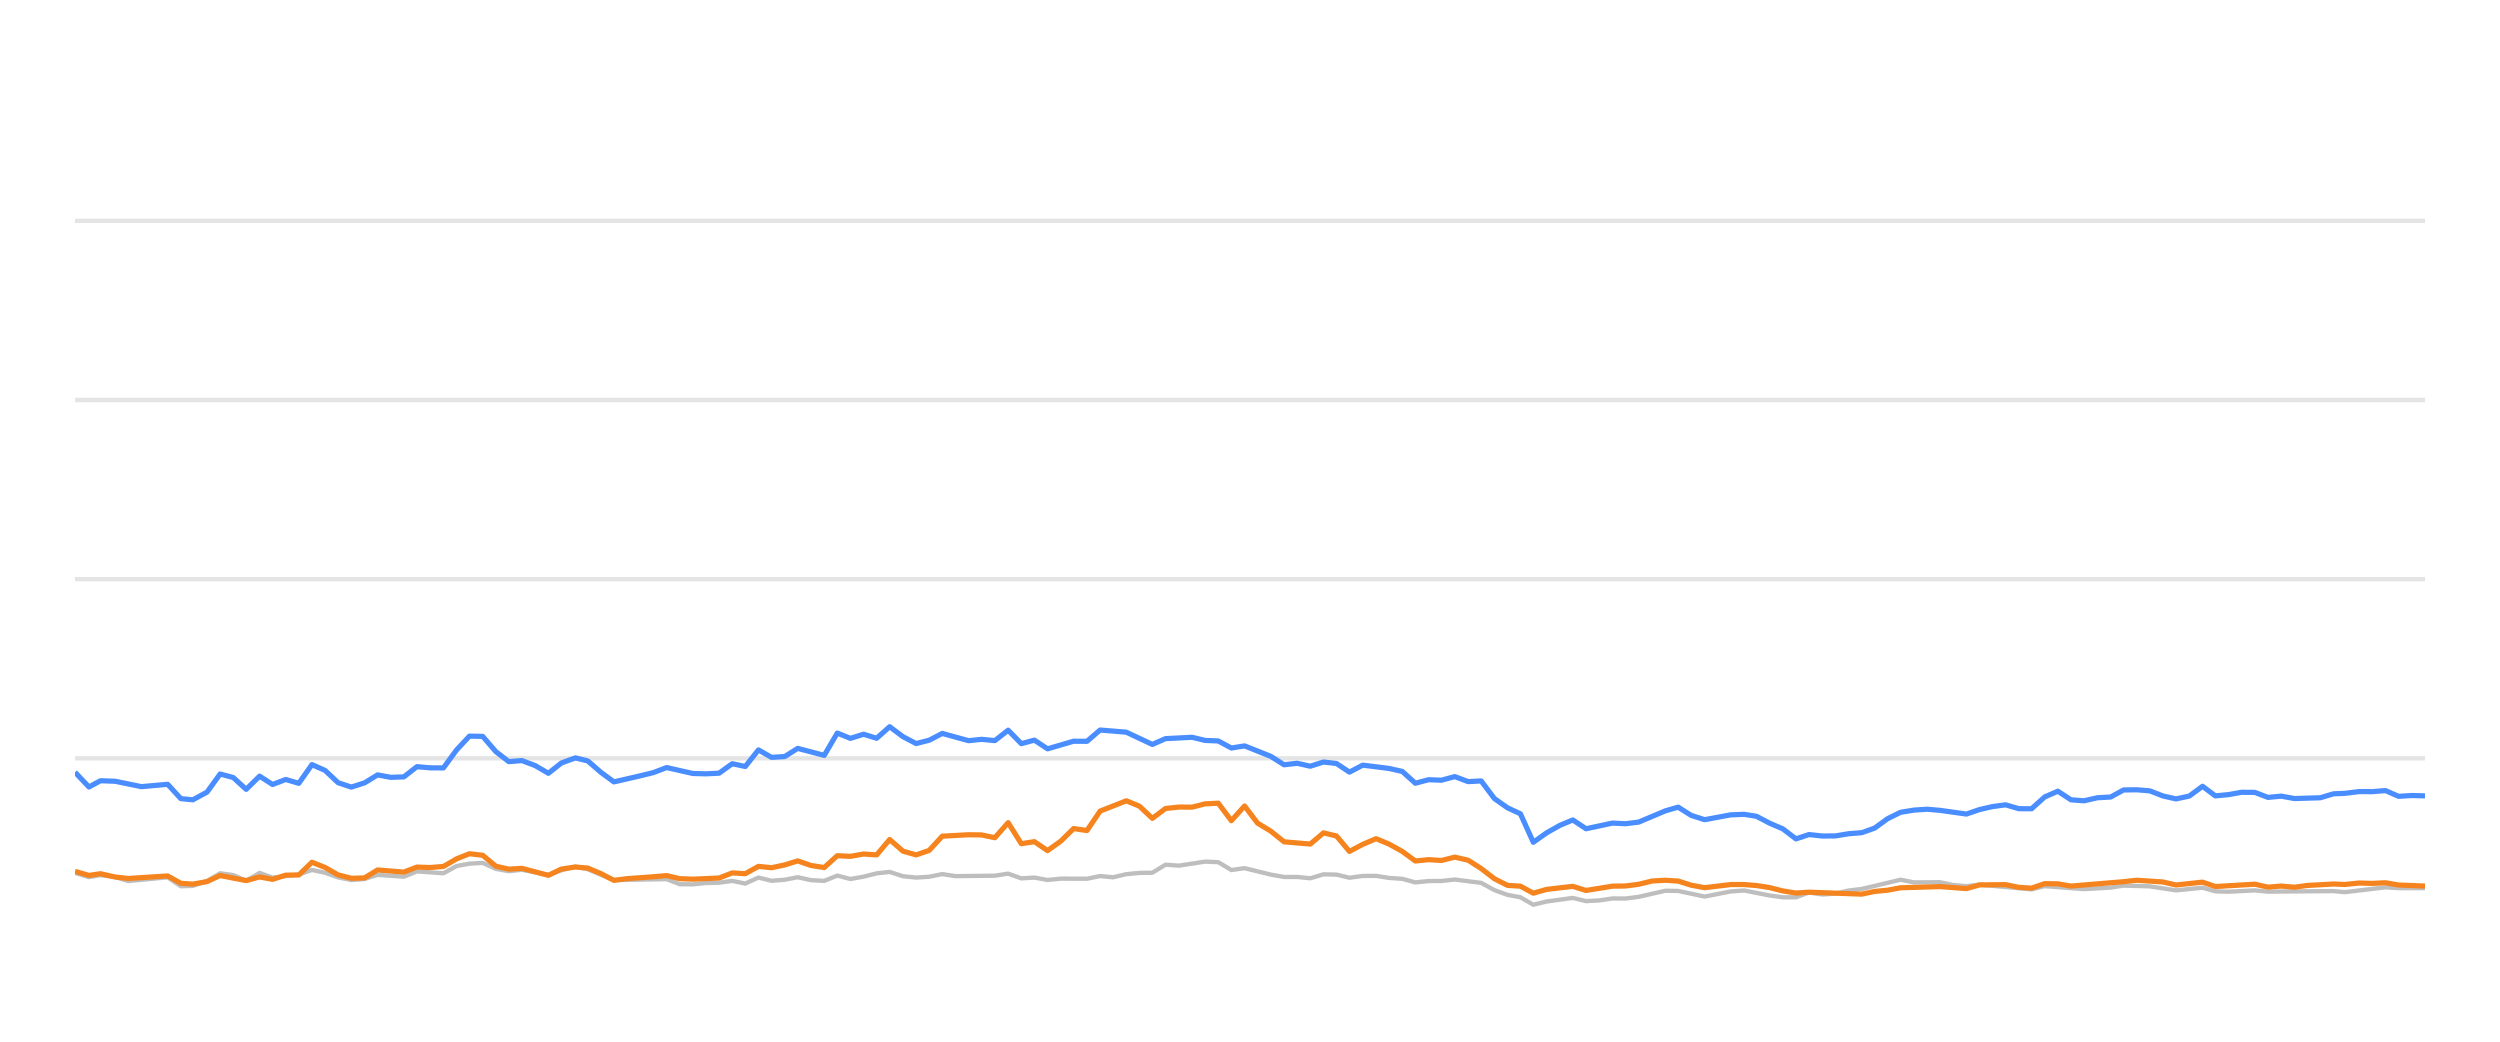
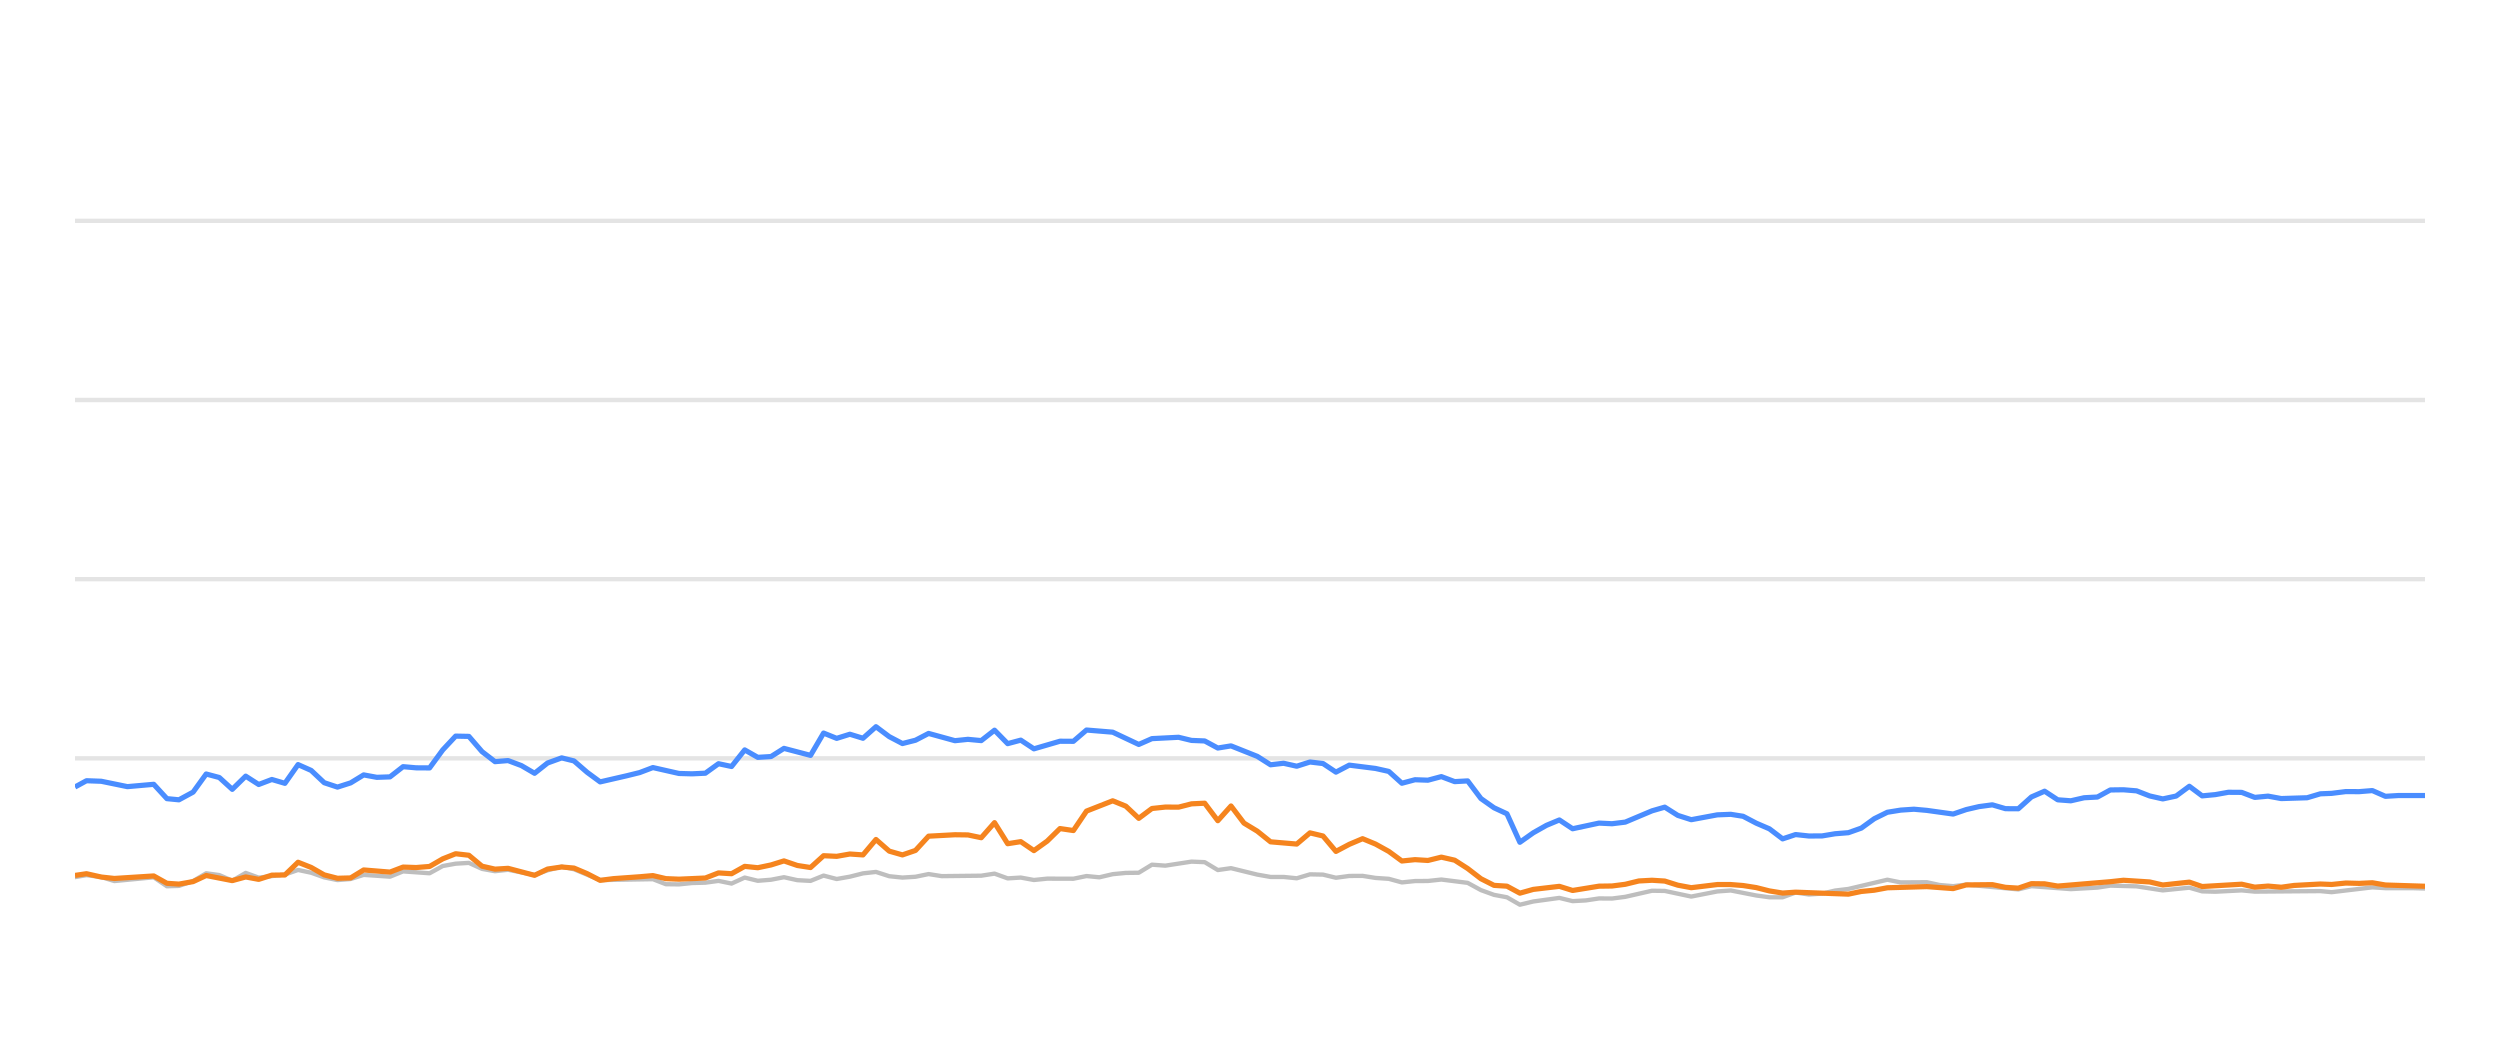
<svg xmlns="http://www.w3.org/2000/svg" width="288pt" height="120pt" viewBox="0 0 288 120" version="1.1">
  <defs>
    <style type="text/css">*{stroke-linejoin: round; stroke-linecap: butt}</style>
  </defs>
  <g id="figure_1">
    <g id="patch_1">
      <path d="M 0 120  L 288 120  L 288 0  L 0 0  L 0 120  z " style="fill: none; opacity: 0" />
    </g>
    <g id="axes_1">
      <g id="patch_2">
        <path d="M 8.64 108  L 279.36 108  L 279.36 4.8  L 8.64 4.8  L 8.64 108  z " style="fill: none" />
      </g>
      <g id="matplotlib.axis_1" />
      <g id="matplotlib.axis_2" />
      <g id="line2d_1">
-         <path d="M 8.64 87.36  L 279.36 87.36  " clip-path="url(#p9818166e66)" style="fill: none; stroke: #b2b2b2; stroke-opacity: 0.35; stroke-width: 0.5; stroke-linecap: square" />
+         <path d="M 8.64 87.36  L 279.36 87.36  " clip-path="url(#p8e7ebe1c97)" style="fill: none; stroke: #b2b2b2; stroke-opacity: 0.35; stroke-width: 0.5; stroke-linecap: square" />
      </g>
      <g id="line2d_2">
-         <path d="M 8.64 66.72  L 279.36 66.72  " clip-path="url(#p9818166e66)" style="fill: none; stroke: #b2b2b2; stroke-opacity: 0.35; stroke-width: 0.5; stroke-linecap: square" />
+         <path d="M 8.64 66.72  L 279.36 66.72  " clip-path="url(#p8e7ebe1c97)" style="fill: none; stroke: #b2b2b2; stroke-opacity: 0.35; stroke-width: 0.5; stroke-linecap: square" />
      </g>
      <g id="line2d_3">
-         <path d="M 8.64 46.08  L 279.36 46.08  " clip-path="url(#p9818166e66)" style="fill: none; stroke: #b2b2b2; stroke-opacity: 0.35; stroke-width: 0.5; stroke-linecap: square" />
+         <path d="M 8.64 46.08  L 279.36 46.08  " clip-path="url(#p8e7ebe1c97)" style="fill: none; stroke: #b2b2b2; stroke-opacity: 0.35; stroke-width: 0.5; stroke-linecap: square" />
      </g>
      <g id="line2d_4">
-         <path d="M 8.64 25.44  L 279.36 25.44  " clip-path="url(#p9818166e66)" style="fill: none; stroke: #b2b2b2; stroke-opacity: 0.35; stroke-width: 0.5; stroke-linecap: square" />
+         <path d="M 8.64 25.44  L 279.36 25.44  " clip-path="url(#p8e7ebe1c97)" style="fill: none; stroke: #b2b2b2; stroke-opacity: 0.35; stroke-width: 0.5; stroke-linecap: square" />
      </g>
      <g id="line2d_5">
-         <path d="M 8.64 100.549  L 10.249 101.044  L 11.571 100.817  L 13.271 101.034  L 14.781 101.498  L 19.316 101.065  L 20.832 102.097  L 22.217 102.056  L 23.851 101.498  L 25.356 100.601  L 26.865 100.807  L 28.359 101.457  L 29.906 100.559  L 31.402 101.106  L 34.421 100.745  L 35.936 100.219  L 37.448 100.539  L 38.948 101.075  L 40.475 101.385  L 41.991 101.261  L 43.493 100.786  L 46.523 100.993  L 48.032 100.384  L 51.083 100.601  L 52.599 99.765  L 54.084 99.496  L 55.608 99.403  L 57.12 100.095  L 58.618 100.363  L 60.121 100.198  L 63.171 100.797  L 64.669 100.26  L 66.293 99.837  L 67.711 100.136  L 70.722 101.385  L 76.799 101.282  L 78.291 101.86  L 79.805 101.88  L 81.304 101.725  L 82.838 101.684  L 84.354 101.478  L 85.856 101.787  L 87.371 101.096  L 88.877 101.467  L 90.403 101.344  L 91.892 101.055  L 93.431 101.395  L 94.951 101.478  L 96.453 100.869  L 97.964 101.261  L 99.483 100.993  L 100.992 100.611  L 102.487 100.446  L 104.019 100.941  L 105.535 101.096  L 107.04 101.003  L 108.547 100.693  L 110.065 100.931  L 114.611 100.879  L 116.139 100.642  L 117.654 101.189  L 119.162 101.096  L 120.677 101.375  L 122.205 101.22  L 125.221 101.23  L 126.733 100.92  L 128.211 101.065  L 129.75 100.704  L 131.262 100.559  L 132.749 100.539  L 134.267 99.61  L 135.809 99.723  L 138.824 99.259  L 140.343 99.321  L 141.853 100.229  L 143.373 100.012  L 146.4 100.755  L 147.927 101.024  L 149.428 101.024  L 150.945 101.178  L 152.466 100.724  L 153.966 100.755  L 155.457 101.117  L 156.993 100.91  L 158.525 100.9  L 160.014 101.137  L 161.542 101.24  L 163.049 101.653  L 164.562 101.498  L 166.052 101.488  L 167.595 101.323  L 170.626 101.705  L 172.155 102.541  L 173.662 103.088  L 175.149 103.366  L 176.638 104.223  L 178.183 103.851  L 181.184 103.439  L 182.712 103.81  L 184.233 103.728  L 185.751 103.5  L 187.252 103.511  L 188.775 103.315  L 191.857 102.613  L 193.321 102.634  L 196.374 103.284  L 199.369 102.696  L 200.925 102.582  L 203.864 103.16  L 205.375 103.366  L 206.895 103.366  L 208.389 102.819  L 209.929 103.046  L 211.452 102.943  L 212.935 102.592  L 214.469 102.407  L 218.955 101.344  L 220.49 101.653  L 223.506 101.633  L 224.976 101.952  L 226.534 102.087  L 228.043 101.911  L 234.037 102.458  L 235.549 102.087  L 240.082 102.427  L 243.149 102.252  L 244.633 102.025  L 247.656 102.107  L 250.676 102.572  L 253.733 102.262  L 255.209 102.685  L 256.725 102.726  L 259.759 102.572  L 261.27 102.716  L 268.819 102.654  L 270.117 102.778  L 274.808 102.221  L 276.313 102.314  L 279.36 102.314  L 279.36 102.314  " clip-path="url(#p9818166e66)" style="fill: none; stroke: #bebebe; stroke-width: 0.5; stroke-linecap: round" />
+         <path d="M 8.64 101.044  L 9.963 100.817  L 11.663 101.034  L 13.173 101.498  L 17.71 101.065  L 19.227 102.097  L 20.612 102.056  L 22.247 101.498  L 23.753 100.601  L 25.262 100.807  L 26.757 101.457  L 28.304 100.559  L 29.801 101.106  L 32.821 100.745  L 34.337 100.219  L 35.848 100.539  L 37.349 101.075  L 38.877 101.385  L 40.394 101.261  L 41.896 100.786  L 44.927 100.993  L 46.436 100.384  L 49.488 100.601  L 51.005 99.765  L 52.491 99.496  L 54.015 99.403  L 55.528 100.095  L 57.026 100.363  L 58.53 100.198  L 61.581 100.797  L 63.08 100.26  L 64.705 99.837  L 66.123 100.136  L 69.136 101.385  L 75.214 101.282  L 76.707 101.86  L 78.221 101.88  L 79.72 101.725  L 81.256 101.684  L 82.772 101.478  L 84.275 101.787  L 85.79 101.096  L 87.297 101.467  L 88.824 101.344  L 90.313 101.055  L 91.853 101.395  L 93.373 101.478  L 94.876 100.869  L 96.387 101.261  L 97.906 100.993  L 99.416 100.611  L 100.912 100.446  L 102.444 100.941  L 103.96 101.096  L 105.466 101.003  L 106.974 100.693  L 108.493 100.931  L 113.04 100.879  L 114.569 100.642  L 116.084 101.189  L 117.593 101.096  L 119.108 101.375  L 120.637 101.22  L 123.654 101.23  L 125.166 100.92  L 126.645 101.065  L 128.184 100.704  L 129.697 100.559  L 131.185 100.539  L 132.703 99.61  L 134.246 99.723  L 137.262 99.259  L 138.781 99.321  L 140.292 100.229  L 141.812 100.012  L 144.841 100.755  L 146.368 101.024  L 147.869 101.024  L 149.387 101.178  L 150.909 100.724  L 152.41 100.755  L 153.901 101.117  L 155.438 100.91  L 156.97 100.9  L 158.46 101.137  L 159.988 101.24  L 161.496 101.653  L 163.009 101.498  L 164.5 101.488  L 166.043 101.323  L 169.076 101.705  L 170.605 102.541  L 172.113 103.088  L 173.6 103.366  L 175.09 104.223  L 176.635 103.851  L 179.638 103.439  L 181.166 103.81  L 182.687 103.728  L 184.206 103.5  L 185.707 103.511  L 187.231 103.315  L 190.315 102.613  L 191.779 102.634  L 194.832 103.284  L 197.828 102.696  L 199.385 102.582  L 202.325 103.16  L 203.837 103.366  L 205.358 103.366  L 206.852 102.819  L 208.393 103.046  L 209.916 102.943  L 211.4 102.592  L 212.934 102.407  L 217.422 101.344  L 218.957 101.653  L 221.974 101.633  L 223.446 101.952  L 225.004 102.087  L 226.513 101.911  L 232.509 102.458  L 234.022 102.087  L 238.557 102.427  L 241.625 102.252  L 243.11 102.025  L 246.134 102.107  L 249.154 102.572  L 252.213 102.262  L 253.689 102.685  L 255.205 102.726  L 258.241 102.572  L 259.753 102.716  L 267.304 102.654  L 268.602 102.778  L 273.296 102.221  L 274.801 102.314  L 277.849 102.314  L 279.36 102.355  L 279.36 102.355  " clip-path="url(#p8e7ebe1c97)" style="fill: none; stroke: #bebebe; stroke-width: 0.5; stroke-linecap: round" />
      </g>
      <g id="line2d_6">
-         <path d="M 8.64 88.96  L 10.249 90.662  L 11.571 89.94  L 13.271 90.002  L 16.284 90.621  L 19.316 90.353  L 20.832 92.004  L 22.217 92.138  L 23.851 91.251  L 25.356 89.166  L 26.865 89.568  L 28.359 90.931  L 29.906 89.414  L 31.402 90.373  L 32.918 89.796  L 34.421 90.239  L 35.936 88.082  L 37.448 88.753  L 38.948 90.167  L 40.475 90.673  L 41.991 90.188  L 43.493 89.269  L 45.005 89.548  L 46.523 89.496  L 48.032 88.32  L 49.542 88.454  L 51.083 88.464  L 52.599 86.39  L 54.084 84.801  L 55.608 84.832  L 57.12 86.586  L 58.618 87.742  L 60.121 87.618  L 61.655 88.196  L 63.171 89.083  L 64.669 87.897  L 66.293 87.308  L 67.711 87.659  L 69.225 88.97  L 70.722 90.074  L 73.771 89.372  L 75.274 89.001  L 76.799 88.423  L 79.805 89.104  L 81.304 89.145  L 82.838 89.073  L 84.354 87.979  L 85.856 88.299  L 87.371 86.39  L 88.877 87.246  L 90.403 87.154  L 91.892 86.214  L 94.951 87.019  L 96.453 84.45  L 97.964 85.059  L 99.483 84.584  L 100.992 85.048  L 102.487 83.717  L 104.019 84.863  L 105.535 85.657  L 107.04 85.275  L 108.547 84.491  L 111.581 85.327  L 113.075 85.172  L 114.611 85.317  L 116.139 84.12  L 117.654 85.668  L 119.162 85.265  L 120.677 86.266  L 123.678 85.389  L 125.221 85.399  L 126.733 84.099  L 129.75 84.347  L 132.749 85.76  L 134.267 85.09  L 137.333 84.935  L 138.824 85.296  L 140.343 85.358  L 141.853 86.173  L 143.373 85.926  L 146.4 87.133  L 147.927 88.103  L 149.428 87.928  L 150.945 88.268  L 152.466 87.783  L 153.966 87.959  L 155.457 88.949  L 156.993 88.144  L 160.014 88.526  L 161.542 88.867  L 163.049 90.229  L 164.562 89.826  L 166.052 89.878  L 167.595 89.465  L 169.129 90.043  L 170.626 89.961  L 172.155 91.994  L 173.662 93.057  L 175.149 93.748  L 176.638 97.03  L 178.183 95.936  L 179.701 95.079  L 181.184 94.46  L 182.712 95.472  L 185.751 94.821  L 187.252 94.894  L 188.775 94.708  L 191.857 93.408  L 193.321 92.984  L 194.826 93.934  L 196.374 94.429  L 199.369 93.872  L 200.925 93.81  L 202.346 94.037  L 203.864 94.832  L 205.375 95.482  L 206.895 96.638  L 208.389 96.142  L 209.929 96.307  L 211.452 96.297  L 212.935 96.049  L 214.469 95.926  L 215.954 95.399  L 217.45 94.316  L 218.955 93.573  L 220.49 93.325  L 222.016 93.222  L 223.506 93.356  L 226.534 93.779  L 228.043 93.263  L 229.51 92.922  L 231.045 92.716  L 232.56 93.16  L 234.037 93.17  L 235.549 91.808  L 237.065 91.147  L 238.577 92.138  L 240.082 92.252  L 241.617 91.901  L 243.149 91.818  L 244.633 91.003  L 246.147 90.982  L 247.656 91.106  L 249.168 91.694  L 250.676 92.035  L 252.212 91.705  L 253.733 90.58  L 255.209 91.684  L 256.725 91.54  L 258.226 91.271  L 259.759 91.282  L 261.27 91.86  L 262.795 91.715  L 264.314 91.994  L 267.302 91.901  L 268.819 91.447  L 270.117 91.395  L 271.76 91.189  L 273.289 91.199  L 274.808 91.075  L 276.313 91.736  L 277.845 91.643  L 279.36 91.684  L 279.36 91.684  " clip-path="url(#p9818166e66)" style="fill: none; stroke: #4a8dff; stroke-width: 0.6" />
+         <path d="M 8.64 90.662  L 9.963 89.94  L 11.663 90.002  L 14.677 90.621  L 17.71 90.353  L 19.227 92.004  L 20.612 92.138  L 22.247 91.251  L 23.753 89.166  L 25.262 89.568  L 26.757 90.931  L 28.304 89.414  L 29.801 90.373  L 31.317 89.796  L 32.821 90.239  L 34.337 88.082  L 35.848 88.753  L 37.349 90.167  L 38.877 90.673  L 40.394 90.188  L 41.896 89.269  L 43.408 89.548  L 44.927 89.496  L 46.436 88.32  L 47.947 88.454  L 49.488 88.464  L 51.005 86.39  L 52.491 84.801  L 54.015 84.832  L 55.528 86.586  L 57.026 87.742  L 58.53 87.618  L 60.065 88.196  L 61.581 89.083  L 63.08 87.897  L 64.705 87.308  L 66.123 87.659  L 67.637 88.97  L 69.136 90.074  L 72.186 89.372  L 73.688 89.001  L 75.214 88.423  L 78.221 89.104  L 79.72 89.145  L 81.256 89.073  L 82.772 87.979  L 84.275 88.299  L 85.79 86.39  L 87.297 87.246  L 88.824 87.154  L 90.313 86.214  L 93.373 87.019  L 94.876 84.45  L 96.387 85.059  L 97.906 84.584  L 99.416 85.048  L 100.912 83.717  L 102.444 84.863  L 103.96 85.657  L 105.466 85.275  L 106.974 84.491  L 110.009 85.327  L 111.504 85.172  L 113.04 85.317  L 114.569 84.12  L 116.084 85.668  L 117.593 85.265  L 119.108 86.266  L 122.111 85.389  L 123.654 85.399  L 125.166 84.099  L 128.184 84.347  L 131.185 85.76  L 132.703 85.09  L 135.77 84.935  L 137.262 85.296  L 138.781 85.358  L 140.292 86.173  L 141.812 85.926  L 144.841 87.133  L 146.368 88.103  L 147.869 87.928  L 149.387 88.268  L 150.909 87.783  L 152.41 87.959  L 153.901 88.949  L 155.438 88.144  L 158.46 88.526  L 159.988 88.867  L 161.496 90.229  L 163.009 89.826  L 164.5 89.878  L 166.043 89.465  L 167.578 90.043  L 169.076 89.961  L 170.605 91.994  L 172.113 93.057  L 173.6 93.748  L 175.09 97.03  L 176.635 95.936  L 178.154 95.079  L 179.638 94.46  L 181.166 95.472  L 184.206 94.821  L 185.707 94.894  L 187.231 94.708  L 190.315 93.408  L 191.779 92.984  L 193.284 93.934  L 194.832 94.429  L 197.828 93.872  L 199.385 93.81  L 200.807 94.037  L 202.325 94.832  L 203.837 95.482  L 205.358 96.638  L 206.852 96.142  L 208.393 96.307  L 209.916 96.297  L 211.4 96.049  L 212.934 95.926  L 214.42 95.399  L 215.916 94.316  L 217.422 93.573  L 218.957 93.325  L 220.484 93.222  L 221.974 93.356  L 225.004 93.779  L 226.513 93.263  L 227.981 92.922  L 229.516 92.716  L 231.032 93.16  L 232.509 93.17  L 234.022 91.808  L 235.539 91.147  L 237.051 92.138  L 238.557 92.252  L 240.092 91.901  L 241.625 91.818  L 243.11 91.003  L 244.623 90.982  L 246.134 91.106  L 247.645 91.694  L 249.154 92.035  L 250.691 91.705  L 252.213 90.58  L 253.689 91.684  L 255.205 91.54  L 256.707 91.271  L 258.241 91.282  L 259.753 91.86  L 261.278 91.715  L 262.798 91.994  L 265.786 91.901  L 267.304 91.447  L 268.602 91.395  L 270.246 91.189  L 271.775 91.199  L 273.296 91.075  L 274.801 91.736  L 276.333 91.643  L 279.36 91.643  L 279.36 91.643  " clip-path="url(#p8e7ebe1c97)" style="fill: none; stroke: #4a8dff; stroke-width: 0.6" />
      </g>
      <g id="line2d_7">
-         <path d="M 8.64 100.384  L 10.249 100.848  L 11.571 100.652  L 13.271 101.034  L 14.781 101.199  L 19.316 100.91  L 20.832 101.756  L 22.217 101.849  L 23.851 101.56  L 25.356 100.859  L 28.359 101.447  L 29.906 101.024  L 31.402 101.302  L 32.918 100.817  L 34.421 100.797  L 35.936 99.331  L 37.448 99.93  L 38.948 100.786  L 40.475 101.178  L 41.991 101.137  L 43.493 100.219  L 46.523 100.466  L 48.032 99.888  L 49.542 99.94  L 51.083 99.816  L 52.599 98.939  L 54.084 98.351  L 55.608 98.526  L 57.12 99.785  L 58.618 100.126  L 60.121 100.033  L 63.171 100.838  L 64.669 100.116  L 66.293 99.878  L 67.711 100.002  L 69.225 100.642  L 70.722 101.416  L 72.255 101.22  L 75.274 101.003  L 76.799 100.869  L 78.291 101.22  L 79.805 101.282  L 82.838 101.148  L 84.354 100.559  L 85.856 100.652  L 87.371 99.806  L 88.877 99.961  L 90.403 99.641  L 91.892 99.176  L 93.431 99.703  L 94.951 99.94  L 96.453 98.578  L 97.964 98.65  L 99.483 98.382  L 100.992 98.485  L 102.487 96.71  L 104.019 98.052  L 105.535 98.485  L 107.04 97.969  L 108.547 96.328  L 111.581 96.163  L 113.075 96.184  L 114.611 96.504  L 116.139 94.77  L 117.654 97.195  L 119.162 96.958  L 120.677 97.99  L 122.205 96.896  L 123.678 95.451  L 125.221 95.678  L 126.733 93.438  L 129.75 92.252  L 131.262 92.871  L 132.749 94.274  L 134.267 93.139  L 135.809 92.974  L 137.333 92.984  L 138.824 92.603  L 140.343 92.53  L 141.853 94.543  L 143.373 92.85  L 144.865 94.821  L 146.4 95.75  L 147.927 96.978  L 150.945 97.236  L 152.466 95.946  L 153.966 96.307  L 155.457 98.082  L 156.993 97.267  L 158.525 96.617  L 160.014 97.236  L 161.542 98.082  L 163.049 99.187  L 164.562 99.032  L 166.052 99.125  L 167.595 98.743  L 169.129 99.094  L 170.626 100.054  L 172.155 101.23  L 173.662 101.994  L 175.149 102.087  L 176.638 102.892  L 178.183 102.458  L 181.184 102.107  L 182.712 102.582  L 185.751 102.087  L 187.252 102.066  L 188.775 101.87  L 190.337 101.488  L 191.857 101.406  L 193.321 101.498  L 194.826 101.973  L 196.374 102.262  L 199.369 101.901  L 200.925 101.901  L 202.346 102.014  L 203.864 102.252  L 205.375 102.634  L 206.895 102.881  L 208.389 102.778  L 214.469 103.005  L 215.954 102.696  L 217.45 102.551  L 218.955 102.272  L 223.506 102.138  L 226.534 102.365  L 228.043 101.942  L 231.045 101.911  L 232.56 102.221  L 234.037 102.314  L 235.549 101.798  L 237.065 101.818  L 238.577 102.076  L 244.633 101.571  L 246.147 101.406  L 249.168 101.602  L 250.676 101.952  L 253.733 101.622  L 255.209 102.128  L 259.759 101.86  L 261.27 102.2  L 262.795 102.076  L 264.314 102.21  L 265.795 102.004  L 268.819 101.839  L 270.117 101.891  L 271.76 101.725  L 273.289 101.767  L 274.808 101.694  L 276.313 101.952  L 279.36 102.076  L 279.36 102.076  " clip-path="url(#p9818166e66)" style="fill: none; stroke: #f5841e; stroke-width: 0.6" />
+         <path d="M 8.64 100.848  L 9.963 100.652  L 11.663 101.034  L 13.173 101.199  L 17.71 100.91  L 19.227 101.756  L 20.612 101.849  L 22.247 101.56  L 23.753 100.859  L 26.757 101.447  L 28.304 101.024  L 29.801 101.302  L 31.317 100.817  L 32.821 100.797  L 34.337 99.331  L 35.848 99.93  L 37.349 100.786  L 38.877 101.178  L 40.394 101.137  L 41.896 100.219  L 44.927 100.466  L 46.436 99.888  L 47.947 99.94  L 49.488 99.816  L 51.005 98.939  L 52.491 98.351  L 54.015 98.526  L 55.528 99.785  L 57.026 100.126  L 58.53 100.033  L 61.581 100.838  L 63.08 100.116  L 64.705 99.878  L 66.123 100.002  L 67.637 100.642  L 69.136 101.416  L 70.669 101.22  L 73.688 101.003  L 75.214 100.869  L 76.707 101.22  L 78.221 101.282  L 81.256 101.148  L 82.772 100.559  L 84.275 100.652  L 85.79 99.806  L 87.297 99.961  L 88.824 99.641  L 90.313 99.176  L 91.853 99.703  L 93.373 99.94  L 94.876 98.578  L 96.387 98.65  L 97.906 98.382  L 99.416 98.485  L 100.912 96.71  L 102.444 98.052  L 103.96 98.485  L 105.466 97.969  L 106.974 96.328  L 110.009 96.163  L 111.504 96.184  L 113.04 96.504  L 114.569 94.77  L 116.084 97.195  L 117.593 96.958  L 119.108 97.99  L 120.637 96.896  L 122.111 95.451  L 123.654 95.678  L 125.166 93.438  L 128.184 92.252  L 129.697 92.871  L 131.185 94.274  L 132.703 93.139  L 134.246 92.974  L 135.77 92.984  L 137.262 92.603  L 138.781 92.53  L 140.292 94.543  L 141.812 92.85  L 143.305 94.821  L 144.841 95.75  L 146.368 96.978  L 149.387 97.236  L 150.909 95.946  L 152.41 96.307  L 153.901 98.082  L 155.438 97.267  L 156.97 96.617  L 158.46 97.236  L 159.988 98.082  L 161.496 99.187  L 163.009 99.032  L 164.5 99.125  L 166.043 98.743  L 167.578 99.094  L 169.076 100.054  L 170.605 101.23  L 172.113 101.994  L 173.6 102.087  L 175.09 102.892  L 176.635 102.458  L 179.638 102.107  L 181.166 102.582  L 184.206 102.087  L 185.707 102.066  L 187.231 101.87  L 188.793 101.488  L 190.315 101.406  L 191.779 101.498  L 193.284 101.973  L 194.832 102.262  L 197.828 101.901  L 199.385 101.901  L 200.807 102.014  L 202.325 102.252  L 203.837 102.634  L 205.358 102.881  L 206.852 102.778  L 212.934 103.005  L 214.42 102.696  L 215.916 102.551  L 217.422 102.272  L 221.974 102.138  L 225.004 102.365  L 226.513 101.942  L 229.516 101.911  L 231.032 102.221  L 232.509 102.314  L 234.022 101.798  L 235.539 101.818  L 237.051 102.076  L 243.11 101.571  L 244.623 101.406  L 247.645 101.602  L 249.154 101.952  L 252.213 101.622  L 253.689 102.128  L 258.241 101.86  L 259.753 102.2  L 261.278 102.076  L 262.798 102.21  L 264.279 102.004  L 267.304 101.839  L 268.602 101.891  L 270.246 101.725  L 271.775 101.767  L 273.296 101.694  L 274.801 101.952  L 279.36 102.097  L 279.36 102.097  " clip-path="url(#p8e7ebe1c97)" style="fill: none; stroke: #f5841e; stroke-width: 0.6" />
      </g>
    </g>
  </g>
  <defs>
-     <clipPath id="p9818166e66">
+     <clipPath id="p8e7ebe1c97">
      <rect x="8.64" y="4.8" width="270.72" height="103.2" />
    </clipPath>
  </defs>
</svg>
